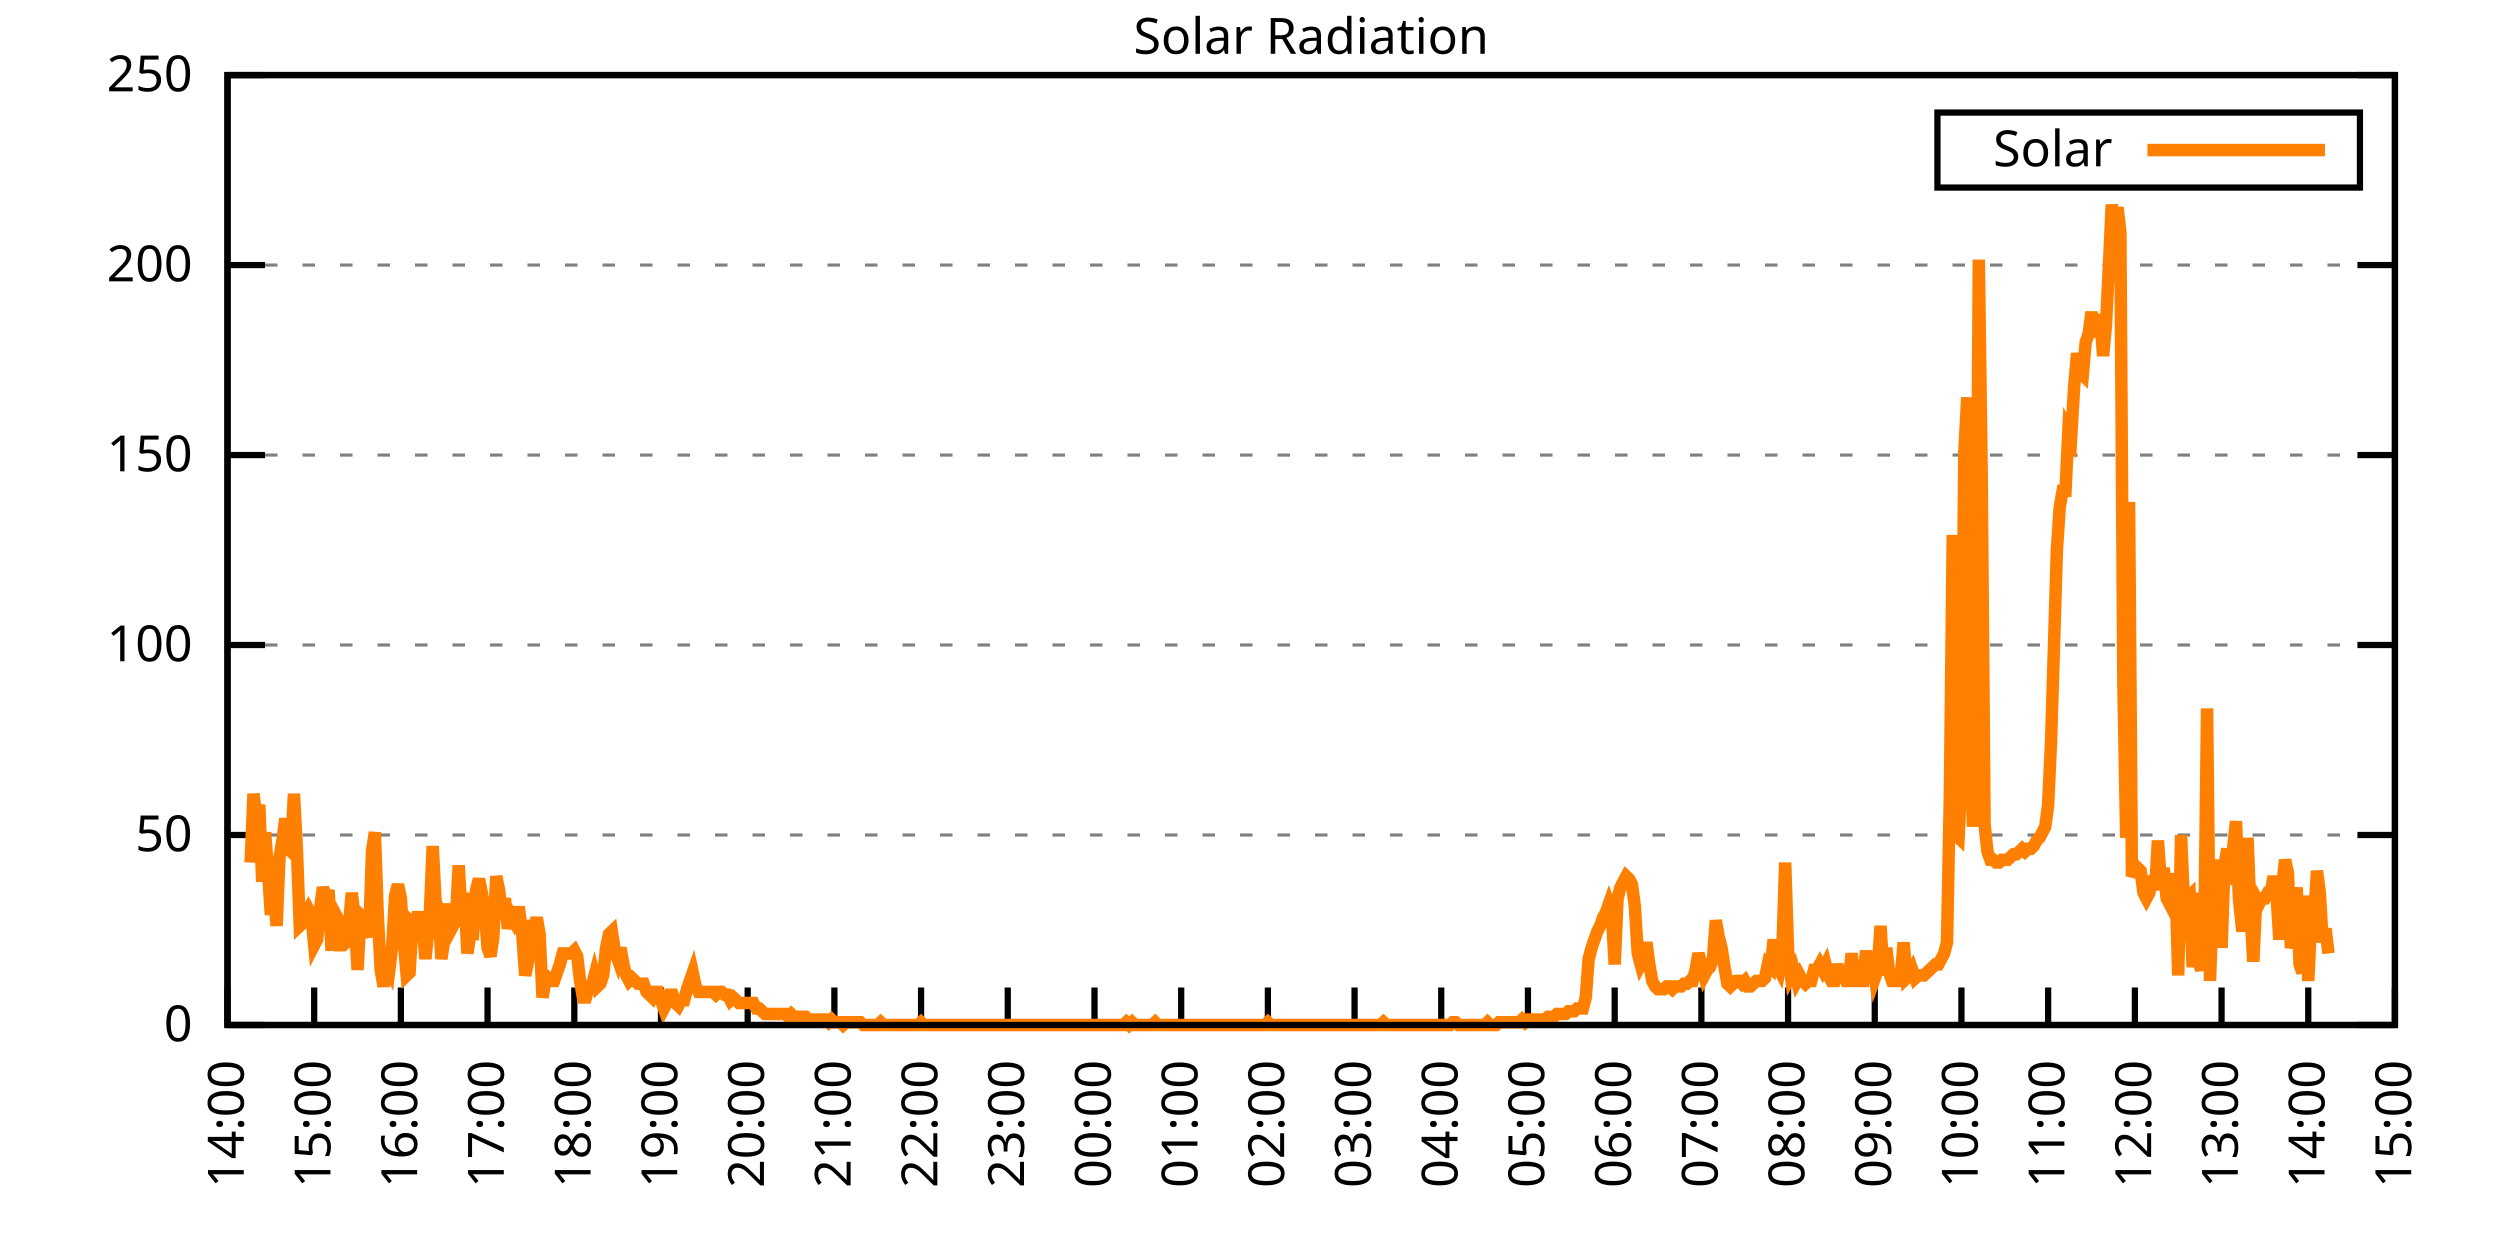
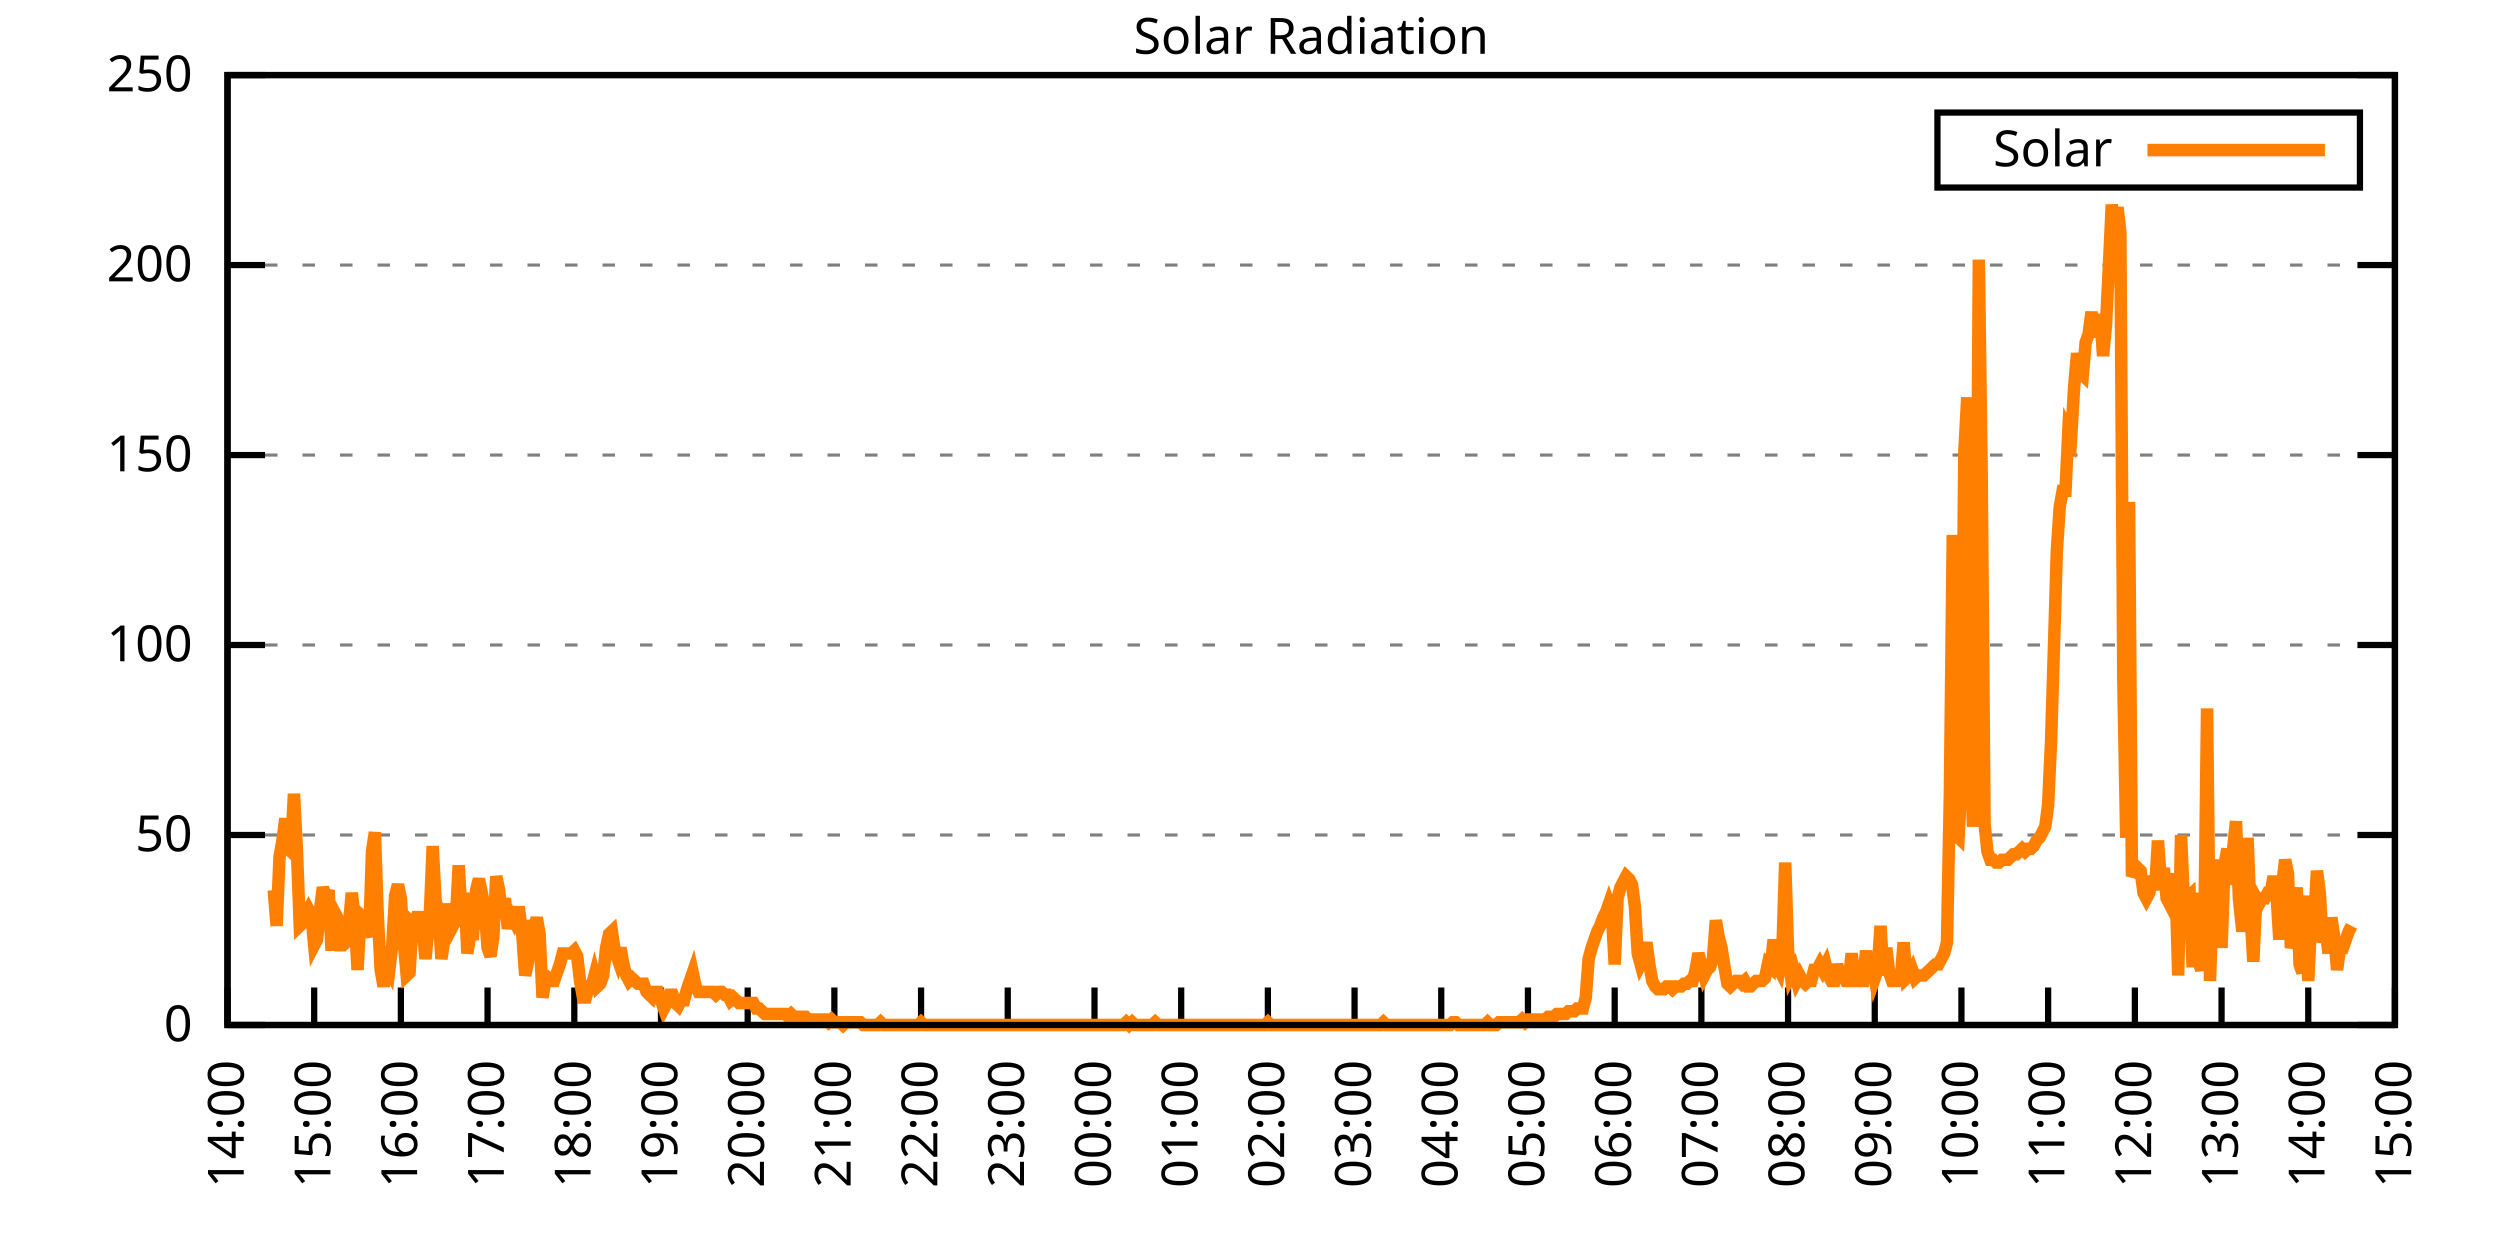
<svg xmlns="http://www.w3.org/2000/svg" xmlns:xlink="http://www.w3.org/1999/xlink" width="400" height="200" viewBox="0 0 400 200">
  <g id="gnuplot_canvas">
    <rect x="0" y="0" width="400" height="200" fill="none" />
    <defs>
      <circle id="gpDot" r="0.5" stroke-width="0.5" stroke="currentColor" />
      <path id="gpPt0" stroke-width="0.333" stroke="currentColor" d="M-1,0 h2 M0,-1 v2" />
      <path id="gpPt1" stroke-width="0.333" stroke="currentColor" d="M-1,-1 L1,1 M1,-1 L-1,1" />
      <path id="gpPt2" stroke-width="0.333" stroke="currentColor" d="M-1,0 L1,0 M0,-1 L0,1 M-1,-1 L1,1 M-1,1 L1,-1" />
      <rect id="gpPt3" stroke-width="0.333" stroke="currentColor" x="-1" y="-1" width="2" height="2" />
      <rect id="gpPt4" stroke-width="0.333" stroke="currentColor" fill="currentColor" x="-1" y="-1" width="2" height="2" />
      <circle id="gpPt5" stroke-width="0.333" stroke="currentColor" cx="0" cy="0" r="1" />
      <use xlink:href="#gpPt5" id="gpPt6" fill="currentColor" stroke="none" />
      <path id="gpPt7" stroke-width="0.333" stroke="currentColor" d="M0,-1.33 L-1.33,0.67 L1.33,0.67 z" />
      <use xlink:href="#gpPt7" id="gpPt8" fill="currentColor" stroke="none" />
      <use xlink:href="#gpPt7" id="gpPt9" stroke="currentColor" transform="rotate(180)" />
      <use xlink:href="#gpPt9" id="gpPt10" fill="currentColor" stroke="none" />
      <use xlink:href="#gpPt3" id="gpPt11" stroke="currentColor" transform="rotate(45)" />
      <use xlink:href="#gpPt11" id="gpPt12" fill="currentColor" stroke="none" />
      <path id="gpPt13" stroke-width="0.333" stroke="currentColor" d="M0,1.330 L1.265,0.411 L0.782,-1.067 L-0.782,-1.076 L-1.265,0.411 z" />
      <use xlink:href="#gpPt13" id="gpPt14" fill="currentColor" stroke="none" />
      <filter id="textbox" filterUnits="objectBoundingBox" x="0" y="0" height="1" width="1">
        <feFlood flood-color="white" flood-opacity="1" result="bgnd" />
        <feComposite in="SourceGraphic" in2="bgnd" operator="atop" />
      </filter>
      <filter id="greybox" filterUnits="objectBoundingBox" x="0" y="0" height="1" width="1">
        <feFlood flood-color="lightgrey" flood-opacity="1" result="grey" />
        <feComposite in="SourceGraphic" in2="grey" operator="atop" />
      </filter>
    </defs>
    <g fill="none" color="white" stroke="currentColor" stroke-width="1.00" stroke-linecap="butt" stroke-linejoin="miter">
</g>
    <g fill="none" color="black" stroke="currentColor" stroke-width="1.00" stroke-linecap="butt" stroke-linejoin="miter">
      <g stroke="none" shape-rendering="crispEdges">
        <polygon fill="rgb(255, 255, 255)" points="36.40,164.00 383.18,164.00 383.18,12.02 36.40,12.02 " />
      </g>
    </g>
    <g fill="none" color="black" stroke="currentColor" stroke-width="1.00" stroke-linecap="butt" stroke-linejoin="miter">
</g>
    <g fill="none" color="black" stroke="black" stroke-width="0.50" stroke-linecap="butt" stroke-linejoin="miter">
</g>
    <g fill="none" color="gray" stroke="currentColor" stroke-width="0.50" stroke-linecap="butt" stroke-linejoin="miter">
      <path stroke="gray" stroke-dasharray="2,4" class="gridline" d="M36.40,164.00 L383.19,164.00  " />
    </g>
    <g fill="none" color="gray" stroke="gray" stroke-width="1.00" stroke-linecap="butt" stroke-linejoin="miter">
</g>
    <g fill="none" color="black" stroke="currentColor" stroke-width="1.00" stroke-linecap="butt" stroke-linejoin="miter">
      <path stroke="black" d="M36.40,164.00 L42.40,164.00 M383.19,164.00 L377.19,164.00  " />
      <g transform="translate(30.80,166.60)" stroke="none" fill="black" font-family="Sans" font-size="8.00" text-anchor="end">
        <text>
          <tspan font-family="Sans"> 0</tspan>
        </text>
      </g>
    </g>
    <g fill="none" color="black" stroke="currentColor" stroke-width="1.00" stroke-linecap="butt" stroke-linejoin="miter">
</g>
    <g fill="none" color="black" stroke="black" stroke-width="0.50" stroke-linecap="butt" stroke-linejoin="miter">
</g>
    <g fill="none" color="gray" stroke="currentColor" stroke-width="0.50" stroke-linecap="butt" stroke-linejoin="miter">
      <path stroke="gray" stroke-dasharray="2,4" class="gridline" d="M36.40,133.60 L383.19,133.60  " />
    </g>
    <g fill="none" color="gray" stroke="gray" stroke-width="1.00" stroke-linecap="butt" stroke-linejoin="miter">
</g>
    <g fill="none" color="black" stroke="currentColor" stroke-width="1.00" stroke-linecap="butt" stroke-linejoin="miter">
      <path stroke="black" d="M36.40,133.60 L42.40,133.60 M383.19,133.60 L377.19,133.60  " />
      <g transform="translate(30.80,136.20)" stroke="none" fill="black" font-family="Sans" font-size="8.00" text-anchor="end">
        <text>
          <tspan font-family="Sans"> 50</tspan>
        </text>
      </g>
    </g>
    <g fill="none" color="black" stroke="currentColor" stroke-width="1.00" stroke-linecap="butt" stroke-linejoin="miter">
</g>
    <g fill="none" color="black" stroke="black" stroke-width="0.50" stroke-linecap="butt" stroke-linejoin="miter">
</g>
    <g fill="none" color="gray" stroke="currentColor" stroke-width="0.50" stroke-linecap="butt" stroke-linejoin="miter">
      <path stroke="gray" stroke-dasharray="2,4" class="gridline" d="M36.40,103.20 L383.19,103.20  " />
    </g>
    <g fill="none" color="gray" stroke="gray" stroke-width="1.00" stroke-linecap="butt" stroke-linejoin="miter">
</g>
    <g fill="none" color="black" stroke="currentColor" stroke-width="1.00" stroke-linecap="butt" stroke-linejoin="miter">
      <path stroke="black" d="M36.40,103.20 L42.40,103.20 M383.19,103.20 L377.19,103.20  " />
      <g transform="translate(30.80,105.80)" stroke="none" fill="black" font-family="Sans" font-size="8.00" text-anchor="end">
        <text>
          <tspan font-family="Sans"> 100</tspan>
        </text>
      </g>
    </g>
    <g fill="none" color="black" stroke="currentColor" stroke-width="1.00" stroke-linecap="butt" stroke-linejoin="miter">
</g>
    <g fill="none" color="black" stroke="black" stroke-width="0.50" stroke-linecap="butt" stroke-linejoin="miter">
</g>
    <g fill="none" color="gray" stroke="currentColor" stroke-width="0.50" stroke-linecap="butt" stroke-linejoin="miter">
      <path stroke="gray" stroke-dasharray="2,4" class="gridline" d="M36.40,72.81 L383.19,72.81  " />
    </g>
    <g fill="none" color="gray" stroke="gray" stroke-width="1.00" stroke-linecap="butt" stroke-linejoin="miter">
</g>
    <g fill="none" color="black" stroke="currentColor" stroke-width="1.00" stroke-linecap="butt" stroke-linejoin="miter">
      <path stroke="black" d="M36.40,72.81 L42.40,72.81 M383.19,72.81 L377.19,72.81  " />
      <g transform="translate(30.80,75.41)" stroke="none" fill="black" font-family="Sans" font-size="8.00" text-anchor="end">
        <text>
          <tspan font-family="Sans"> 150</tspan>
        </text>
      </g>
    </g>
    <g fill="none" color="black" stroke="currentColor" stroke-width="1.00" stroke-linecap="butt" stroke-linejoin="miter">
</g>
    <g fill="none" color="black" stroke="black" stroke-width="0.50" stroke-linecap="butt" stroke-linejoin="miter">
</g>
    <g fill="none" color="gray" stroke="currentColor" stroke-width="0.50" stroke-linecap="butt" stroke-linejoin="miter">
      <path stroke="gray" stroke-dasharray="2,4" class="gridline" d="M36.40,42.41 L383.19,42.41  " />
    </g>
    <g fill="none" color="gray" stroke="gray" stroke-width="1.00" stroke-linecap="butt" stroke-linejoin="miter">
</g>
    <g fill="none" color="black" stroke="currentColor" stroke-width="1.00" stroke-linecap="butt" stroke-linejoin="miter">
      <path stroke="black" d="M36.40,42.41 L42.40,42.41 M383.19,42.41 L377.19,42.41  " />
      <g transform="translate(30.80,45.01)" stroke="none" fill="black" font-family="Sans" font-size="8.00" text-anchor="end">
        <text>
          <tspan font-family="Sans"> 200</tspan>
        </text>
      </g>
    </g>
    <g fill="none" color="black" stroke="currentColor" stroke-width="1.00" stroke-linecap="butt" stroke-linejoin="miter">
</g>
    <g fill="none" color="black" stroke="black" stroke-width="0.50" stroke-linecap="butt" stroke-linejoin="miter">
</g>
    <g fill="none" color="gray" stroke="currentColor" stroke-width="0.50" stroke-linecap="butt" stroke-linejoin="miter">
      <path stroke="gray" stroke-dasharray="2,4" class="gridline" d="M36.40,12.01 L383.19,12.01  " />
    </g>
    <g fill="none" color="gray" stroke="gray" stroke-width="1.00" stroke-linecap="butt" stroke-linejoin="miter">
</g>
    <g fill="none" color="black" stroke="currentColor" stroke-width="1.00" stroke-linecap="butt" stroke-linejoin="miter">
      <path stroke="black" d="M36.40,12.01 L42.40,12.01 M383.19,12.01 L377.19,12.01  " />
      <g transform="translate(30.80,14.61)" stroke="none" fill="black" font-family="Sans" font-size="8.00" text-anchor="end">
        <text>
          <tspan font-family="Sans"> 250</tspan>
        </text>
      </g>
    </g>
    <g fill="none" color="black" stroke="currentColor" stroke-width="1.00" stroke-linecap="butt" stroke-linejoin="miter">
      <path stroke="black" d="M36.40,164.00 L36.40,158.00  " />
      <g transform="translate(39.00,169.60) rotate(270.00)" stroke="none" fill="black" font-family="Sans" font-size="8.00" text-anchor="end">
        <text>
          <tspan font-family="Sans">14:00</tspan>
        </text>
      </g>
    </g>
    <g fill="none" color="black" stroke="currentColor" stroke-width="1.00" stroke-linecap="butt" stroke-linejoin="miter">
      <path stroke="black" d="M50.27,164.00 L50.27,158.00  " />
      <g transform="translate(52.87,169.60) rotate(270.00)" stroke="none" fill="black" font-family="Sans" font-size="8.00" text-anchor="end">
        <text>
          <tspan font-family="Sans">15:00</tspan>
        </text>
      </g>
    </g>
    <g fill="none" color="black" stroke="currentColor" stroke-width="1.00" stroke-linecap="butt" stroke-linejoin="miter">
      <path stroke="black" d="M64.14,164.00 L64.14,158.00  " />
      <g transform="translate(66.74,169.60) rotate(270.00)" stroke="none" fill="black" font-family="Sans" font-size="8.00" text-anchor="end">
        <text>
          <tspan font-family="Sans">16:00</tspan>
        </text>
      </g>
    </g>
    <g fill="none" color="black" stroke="currentColor" stroke-width="1.00" stroke-linecap="butt" stroke-linejoin="miter">
      <path stroke="black" d="M78.01,164.00 L78.01,158.00  " />
      <g transform="translate(80.61,169.60) rotate(270.00)" stroke="none" fill="black" font-family="Sans" font-size="8.00" text-anchor="end">
        <text>
          <tspan font-family="Sans">17:00</tspan>
        </text>
      </g>
    </g>
    <g fill="none" color="black" stroke="currentColor" stroke-width="1.00" stroke-linecap="butt" stroke-linejoin="miter">
      <path stroke="black" d="M91.89,164.00 L91.89,158.00  " />
      <g transform="translate(94.49,169.60) rotate(270.00)" stroke="none" fill="black" font-family="Sans" font-size="8.00" text-anchor="end">
        <text>
          <tspan font-family="Sans">18:00</tspan>
        </text>
      </g>
    </g>
    <g fill="none" color="black" stroke="currentColor" stroke-width="1.00" stroke-linecap="butt" stroke-linejoin="miter">
      <path stroke="black" d="M105.76,164.00 L105.76,158.00  " />
      <g transform="translate(108.36,169.60) rotate(270.00)" stroke="none" fill="black" font-family="Sans" font-size="8.00" text-anchor="end">
        <text>
          <tspan font-family="Sans">19:00</tspan>
        </text>
      </g>
    </g>
    <g fill="none" color="black" stroke="currentColor" stroke-width="1.00" stroke-linecap="butt" stroke-linejoin="miter">
      <path stroke="black" d="M119.63,164.00 L119.63,158.00  " />
      <g transform="translate(122.23,169.60) rotate(270.00)" stroke="none" fill="black" font-family="Sans" font-size="8.00" text-anchor="end">
        <text>
          <tspan font-family="Sans">20:00</tspan>
        </text>
      </g>
    </g>
    <g fill="none" color="black" stroke="currentColor" stroke-width="1.00" stroke-linecap="butt" stroke-linejoin="miter">
      <path stroke="black" d="M133.50,164.00 L133.50,158.00  " />
      <g transform="translate(136.10,169.60) rotate(270.00)" stroke="none" fill="black" font-family="Sans" font-size="8.00" text-anchor="end">
        <text>
          <tspan font-family="Sans">21:00</tspan>
        </text>
      </g>
    </g>
    <g fill="none" color="black" stroke="currentColor" stroke-width="1.00" stroke-linecap="butt" stroke-linejoin="miter">
      <path stroke="black" d="M147.37,164.00 L147.37,158.00  " />
      <g transform="translate(149.97,169.60) rotate(270.00)" stroke="none" fill="black" font-family="Sans" font-size="8.00" text-anchor="end">
        <text>
          <tspan font-family="Sans">22:00</tspan>
        </text>
      </g>
    </g>
    <g fill="none" color="black" stroke="currentColor" stroke-width="1.00" stroke-linecap="butt" stroke-linejoin="miter">
      <path stroke="black" d="M161.24,164.00 L161.24,158.00  " />
      <g transform="translate(163.84,169.60) rotate(270.00)" stroke="none" fill="black" font-family="Sans" font-size="8.00" text-anchor="end">
        <text>
          <tspan font-family="Sans">23:00</tspan>
        </text>
      </g>
    </g>
    <g fill="none" color="black" stroke="currentColor" stroke-width="1.00" stroke-linecap="butt" stroke-linejoin="miter">
      <path stroke="black" d="M175.12,164.00 L175.12,158.00  " />
      <g transform="translate(177.72,169.60) rotate(270.00)" stroke="none" fill="black" font-family="Sans" font-size="8.00" text-anchor="end">
        <text>
          <tspan font-family="Sans">00:00</tspan>
        </text>
      </g>
    </g>
    <g fill="none" color="black" stroke="currentColor" stroke-width="1.00" stroke-linecap="butt" stroke-linejoin="miter">
      <path stroke="black" d="M188.99,164.00 L188.99,158.00  " />
      <g transform="translate(191.59,169.60) rotate(270.00)" stroke="none" fill="black" font-family="Sans" font-size="8.00" text-anchor="end">
        <text>
          <tspan font-family="Sans">01:00</tspan>
        </text>
      </g>
    </g>
    <g fill="none" color="black" stroke="currentColor" stroke-width="1.00" stroke-linecap="butt" stroke-linejoin="miter">
      <path stroke="black" d="M202.86,164.00 L202.86,158.00  " />
      <g transform="translate(205.46,169.60) rotate(270.00)" stroke="none" fill="black" font-family="Sans" font-size="8.00" text-anchor="end">
        <text>
          <tspan font-family="Sans">02:00</tspan>
        </text>
      </g>
    </g>
    <g fill="none" color="black" stroke="currentColor" stroke-width="1.00" stroke-linecap="butt" stroke-linejoin="miter">
      <path stroke="black" d="M216.73,164.00 L216.73,158.00  " />
      <g transform="translate(219.33,169.60) rotate(270.00)" stroke="none" fill="black" font-family="Sans" font-size="8.00" text-anchor="end">
        <text>
          <tspan font-family="Sans">03:00</tspan>
        </text>
      </g>
    </g>
    <g fill="none" color="black" stroke="currentColor" stroke-width="1.00" stroke-linecap="butt" stroke-linejoin="miter">
      <path stroke="black" d="M230.60,164.00 L230.60,158.00  " />
      <g transform="translate(233.20,169.60) rotate(270.00)" stroke="none" fill="black" font-family="Sans" font-size="8.00" text-anchor="end">
        <text>
          <tspan font-family="Sans">04:00</tspan>
        </text>
      </g>
    </g>
    <g fill="none" color="black" stroke="currentColor" stroke-width="1.00" stroke-linecap="butt" stroke-linejoin="miter">
      <path stroke="black" d="M244.47,164.00 L244.47,158.00  " />
      <g transform="translate(247.07,169.60) rotate(270.00)" stroke="none" fill="black" font-family="Sans" font-size="8.00" text-anchor="end">
        <text>
          <tspan font-family="Sans">05:00</tspan>
        </text>
      </g>
    </g>
    <g fill="none" color="black" stroke="currentColor" stroke-width="1.00" stroke-linecap="butt" stroke-linejoin="miter">
      <path stroke="black" d="M258.35,164.00 L258.35,158.00  " />
      <g transform="translate(260.95,169.60) rotate(270.00)" stroke="none" fill="black" font-family="Sans" font-size="8.00" text-anchor="end">
        <text>
          <tspan font-family="Sans">06:00</tspan>
        </text>
      </g>
    </g>
    <g fill="none" color="black" stroke="currentColor" stroke-width="1.00" stroke-linecap="butt" stroke-linejoin="miter">
      <path stroke="black" d="M272.22,164.00 L272.22,158.00  " />
      <g transform="translate(274.82,169.60) rotate(270.00)" stroke="none" fill="black" font-family="Sans" font-size="8.00" text-anchor="end">
        <text>
          <tspan font-family="Sans">07:00</tspan>
        </text>
      </g>
    </g>
    <g fill="none" color="black" stroke="currentColor" stroke-width="1.00" stroke-linecap="butt" stroke-linejoin="miter">
      <path stroke="black" d="M286.09,164.00 L286.09,158.00  " />
      <g transform="translate(288.69,169.60) rotate(270.00)" stroke="none" fill="black" font-family="Sans" font-size="8.00" text-anchor="end">
        <text>
          <tspan font-family="Sans">08:00</tspan>
        </text>
      </g>
    </g>
    <g fill="none" color="black" stroke="currentColor" stroke-width="1.00" stroke-linecap="butt" stroke-linejoin="miter">
      <path stroke="black" d="M299.96,164.00 L299.96,158.00  " />
      <g transform="translate(302.56,169.60) rotate(270.00)" stroke="none" fill="black" font-family="Sans" font-size="8.00" text-anchor="end">
        <text>
          <tspan font-family="Sans">09:00</tspan>
        </text>
      </g>
    </g>
    <g fill="none" color="black" stroke="currentColor" stroke-width="1.00" stroke-linecap="butt" stroke-linejoin="miter">
      <path stroke="black" d="M313.83,164.00 L313.83,158.00  " />
      <g transform="translate(316.43,169.60) rotate(270.00)" stroke="none" fill="black" font-family="Sans" font-size="8.00" text-anchor="end">
        <text>
          <tspan font-family="Sans">10:00</tspan>
        </text>
      </g>
    </g>
    <g fill="none" color="black" stroke="currentColor" stroke-width="1.00" stroke-linecap="butt" stroke-linejoin="miter">
      <path stroke="black" d="M327.70,164.00 L327.70,158.00  " />
      <g transform="translate(330.30,169.60) rotate(270.00)" stroke="none" fill="black" font-family="Sans" font-size="8.00" text-anchor="end">
        <text>
          <tspan font-family="Sans">11:00</tspan>
        </text>
      </g>
    </g>
    <g fill="none" color="black" stroke="currentColor" stroke-width="1.00" stroke-linecap="butt" stroke-linejoin="miter">
      <path stroke="black" d="M341.58,164.00 L341.58,158.00  " />
      <g transform="translate(344.18,169.60) rotate(270.00)" stroke="none" fill="black" font-family="Sans" font-size="8.00" text-anchor="end">
        <text>
          <tspan font-family="Sans">12:00</tspan>
        </text>
      </g>
    </g>
    <g fill="none" color="black" stroke="currentColor" stroke-width="1.00" stroke-linecap="butt" stroke-linejoin="miter">
      <path stroke="black" d="M355.45,164.00 L355.45,158.00  " />
      <g transform="translate(358.05,169.60) rotate(270.00)" stroke="none" fill="black" font-family="Sans" font-size="8.00" text-anchor="end">
        <text>
          <tspan font-family="Sans">13:00</tspan>
        </text>
      </g>
    </g>
    <g fill="none" color="black" stroke="currentColor" stroke-width="1.00" stroke-linecap="butt" stroke-linejoin="miter">
      <path stroke="black" d="M369.32,164.00 L369.32,158.00  " />
      <g transform="translate(371.92,169.60) rotate(270.00)" stroke="none" fill="black" font-family="Sans" font-size="8.00" text-anchor="end">
        <text>
          <tspan font-family="Sans">14:00</tspan>
        </text>
      </g>
    </g>
    <g fill="none" color="black" stroke="currentColor" stroke-width="1.00" stroke-linecap="butt" stroke-linejoin="miter">
      <path stroke="black" d="M383.19,164.00 L383.19,158.00  " />
      <g transform="translate(385.79,169.60) rotate(270.00)" stroke="none" fill="black" font-family="Sans" font-size="8.00" text-anchor="end">
        <text>
          <tspan font-family="Sans">15:00</tspan>
        </text>
      </g>
    </g>
    <g fill="none" color="black" stroke="currentColor" stroke-width="1.00" stroke-linecap="butt" stroke-linejoin="miter">
</g>
    <g fill="none" color="black" stroke="currentColor" stroke-width="1.00" stroke-linecap="butt" stroke-linejoin="miter">
      <path stroke="black" d="M36.40,12.01 L36.40,164.00 L383.19,164.00 L383.19,12.01 L36.40,12.01 Z  " />
    </g>
    <g fill="none" color="black" stroke="currentColor" stroke-width="1.00" stroke-linecap="butt" stroke-linejoin="miter">
</g>
    <g fill="none" color="black" stroke="currentColor" stroke-width="1.00" stroke-linecap="butt" stroke-linejoin="miter">
      <path stroke="black" d="M309.99,30.01 L309.99,18.01 L377.59,18.01 L377.59,30.01 L309.99,30.01 Z  " />
    </g>
    <g id="Solar_Radiation_plot_1">
      <g fill="none" color="white" stroke="black" stroke-width="2.00" stroke-linecap="butt" stroke-linejoin="miter">
</g>
      <g fill="none" color="black" stroke="currentColor" stroke-width="2.00" stroke-linecap="butt" stroke-linejoin="miter">
        <g transform="translate(337.99,26.61)" stroke="none" fill="black" font-family="Sans" font-size="8.00" text-anchor="end">
          <text>
            <tspan font-family="Sans">Solar</tspan>
          </text>
        </g>
      </g>
      <g fill="none" color="black" stroke="currentColor" stroke-width="2.00" stroke-linecap="butt" stroke-linejoin="miter">
-         <path stroke="rgb(255, 127,   0)" d="M343.59,24.01 L371.99,24.01 M40.10,138.01 L40.56,127.00 L41.02,130.96 L41.49,128.76 L41.95,141.09 L42.41,133.17   L42.87,139.33 L43.34,146.38 L43.80,142.42 L44.26,148.14 L44.72,137.13 L45.19,134.49 L45.65,130.96 L46.11,135.81   L46.57,136.25 L47.03,127.00 L47.50,135.81 L47.96,148.14 L48.42,147.70 L48.88,146.38 L49.35,145.50 L49.81,146.38   L50.27,151.23 L50.73,150.34 L51.20,145.50 L51.66,141.98 L52.12,143.74 L52.58,142.42 L53.05,152.11 L53.51,145.94   L53.97,146.82 L54.43,151.23 L54.90,151.23 L55.36,150.79 L55.82,148.14 L56.28,142.86 L56.75,146.82 L57.21,155.19   L57.67,146.38 L58.13,146.82 L58.59,148.58 L59.06,149.90 L59.52,136.25 L59.98,133.17 L60.44,146.38 L60.91,155.19   L61.37,157.83 L61.83,154.31 L62.29,155.19 L62.76,151.23 L63.22,143.30 L63.68,141.54 L64.14,143.74 L64.61,150.79   L65.07,156.07 L65.53,155.63 L65.99,147.70 L66.46,148.14 L66.92,145.94 L67.38,148.14 L67.84,150.79 L68.07,153.43   L68.77,146.38 L69.23,135.37 L69.69,144.18 L70.15,145.50 L70.62,153.43 L71.08,150.34 L71.54,145.50 L72.00,145.50   L72.47,148.14 L72.93,147.26 L73.39,138.45 L73.85,146.38 L74.32,142.86 L74.78,152.55 L75.24,149.46 L75.70,149.46   L76.17,142.42 L76.63,140.65 L77.09,142.86 L77.55,145.50 L78.01,151.67 L78.48,152.99 L78.94,149.90 L79.40,140.21   L79.86,142.42 L80.33,146.82 L80.79,143.74 L81.25,148.58 L81.71,146.38 L82.18,147.26 L82.64,145.94 L83.10,145.94   L83.56,149.46 L84.03,156.07 L84.49,153.87 L84.95,147.26 L85.41,149.02 L85.88,146.82 L86.34,149.46 L86.80,159.60   L87.26,156.95 L87.72,156.51 L88.19,156.95 L88.65,156.95 L89.11,155.63 L89.57,154.31 L90.04,152.55 L90.50,152.55   L90.96,152.55 L91.42,152.55 L91.89,152.11 L92.35,152.99 L92.81,156.95 L93.27,159.60 L93.74,159.60 L94.20,157.83   L94.66,157.83 L95.12,156.07 L95.59,157.83 L96.05,157.39 L96.51,156.07 L96.97,151.67 L97.44,149.46 L97.90,149.02   L98.36,152.11 L98.82,153.43 L99.28,151.67 L99.75,154.31 L100.21,156.07 L100.67,156.95 L101.13,156.51 L101.60,156.95   L102.06,157.39 L102.52,157.39 L102.98,157.39 L103.45,158.71 L103.91,159.15 L104.37,159.60 L104.83,158.71 L105.30,158.71   L105.76,160.04 L106.22,161.36 L106.68,160.48 L107.15,159.15 L107.61,159.15 L108.07,160.48 L108.53,160.92 L108.99,160.04   L109.46,160.04 L109.92,158.27 L110.38,156.95 L110.84,155.63 L111.31,157.83 L111.77,158.71 L112.23,158.71 L112.69,158.71   L113.16,158.71 L113.62,158.71 L114.08,158.71 L114.54,159.15 L115.01,158.71 L115.47,158.71 L115.93,159.15 L116.39,159.15   L116.86,160.04 L117.32,159.60 L117.78,160.04 L118.24,160.48 L118.70,160.48 L119.17,160.48 L119.63,160.48 L120.09,160.48   L120.55,160.48 L121.02,161.36 L121.48,161.36 L121.94,161.80 L122.40,162.24 L122.87,162.24 L123.33,162.24 L123.79,162.24   L124.25,162.24 L124.72,162.24 L125.18,162.24 L125.64,162.24 L126.10,162.68 L126.57,162.24 L127.03,162.68 L127.49,162.68   L127.95,162.68 L128.41,162.68 L128.88,162.68 L129.34,163.12 L129.80,163.12 L130.26,163.12 L130.73,163.12 L131.19,163.12   L131.65,163.12 L132.11,163.12 L132.58,163.56 L133.04,163.12 L133.50,163.56 L133.96,163.56 L134.43,163.56 L134.89,164.00   L135.35,163.56 L135.81,163.56 L136.28,163.56 L136.74,163.56 L137.20,163.56 L137.66,163.56 L138.13,164.00 L138.59,164.00   L139.05,164.00 L139.51,164.00 L139.97,164.00 L140.44,164.00 L140.90,163.56 L141.36,164.00 L141.82,164.00 L142.29,164.00   L142.75,164.00 L143.21,164.00 L143.67,164.00 L144.14,164.00 L144.60,164.00 L145.06,164.00 L145.52,164.00 L145.99,164.00   L146.45,164.00 L146.91,164.00 L147.37,163.56 L147.84,164.00 L148.30,164.00 L148.76,164.00 L149.22,164.00 L149.68,164.00   L150.15,164.00 L150.61,164.00 L151.07,164.00 L151.53,164.00 L152.00,164.00 L152.46,164.00 L152.92,164.00 L153.38,164.00   L153.85,164.00 L154.31,164.00 L154.77,164.00 L155.23,164.00 L155.70,164.00 L156.16,164.00 L156.62,164.00 L157.08,164.00   L157.55,164.00 L158.01,164.00 L158.47,164.00 L158.93,164.00 L159.39,164.00 L159.86,164.00 L160.32,164.00 L160.78,164.00   L161.24,164.00 L161.71,164.00 L162.17,164.00 L162.63,164.00 L163.09,164.00 L163.56,164.00 L164.02,164.00 L164.48,164.00   L164.94,164.00 L165.41,164.00 L165.87,164.00 L166.33,164.00 L166.79,164.00 L167.26,164.00 L167.72,164.00 L168.18,164.00   L168.64,164.00 L169.10,164.00 L169.57,164.00 L170.03,164.00 L170.49,164.00 L170.95,164.00 L171.42,164.00 L171.88,164.00   L172.34,164.00 L172.80,164.00 L173.27,164.00 L173.73,164.00 L174.19,164.00 L174.65,164.00 L175.12,164.00 L175.58,164.00   L176.04,164.00 L176.50,164.00 L176.97,164.00 L177.43,164.00 L177.89,164.00 L178.35,164.00 L178.82,164.00 L179.28,164.00   L179.74,164.00 L180.20,163.56 L180.66,164.00 L181.13,163.56 L181.59,164.00 L182.05,164.00 L182.51,164.00 L182.98,164.00   L183.44,164.00 L183.90,164.00 L184.36,164.00 L184.83,163.56 L185.29,164.00 L185.75,164.00 L186.21,164.00 L186.68,164.00   L187.14,164.00 L187.60,164.00 L188.06,164.00 L188.53,164.00 L188.99,164.00 L189.45,164.00 L189.91,164.00 L190.37,164.00   L190.84,164.00 L191.30,164.00 L191.76,164.00 L192.22,164.00 L192.69,164.00 L193.15,164.00 L193.61,164.00 L194.07,164.00   L194.54,164.00 L195.00,164.00 L195.46,164.00 L195.92,164.00 L196.39,164.00 L196.85,164.00 L197.31,164.00 L197.77,164.00   L198.24,164.00 L198.70,164.00 L199.16,164.00 L199.62,164.00 L200.08,164.00 L200.55,164.00 L201.01,164.00 L201.47,164.00   L201.93,164.00 L202.40,164.00 L202.86,163.56 L203.32,164.00 L203.78,164.00 L204.25,164.00 L204.71,164.00 L205.17,164.00   L205.63,164.00 L206.10,164.00 L206.56,164.00 L207.02,164.00 L207.48,164.00 L207.95,164.00 L208.41,164.00 L208.87,164.00   L209.33,164.00 L209.80,164.00 L210.26,164.00 L210.72,164.00 L211.18,164.00 L211.64,164.00 L212.11,164.00 L212.57,164.00   L213.03,164.00 L213.49,164.00 L213.96,164.00 L214.42,164.00 L214.88,164.00 L215.34,164.00 L215.81,164.00 L216.27,164.00   L216.73,164.00 L217.19,164.00 L217.66,164.00 L218.12,164.00 L218.58,164.00 L219.04,164.00 L219.51,164.00 L219.97,164.00   L220.43,164.00 L220.89,164.00 L221.35,163.56 L221.82,164.00 L222.28,164.00 L222.74,164.00 L223.20,164.00 L223.67,164.00   L224.13,164.00 L224.59,164.00 L225.05,164.00 L225.52,164.00 L225.98,164.00 L226.44,164.00 L226.90,164.00 L227.37,164.00   L227.83,164.00 L228.29,164.00 L228.75,164.00 L229.22,164.00 L229.68,164.00 L230.14,164.00 L230.60,164.00 L231.06,164.00   L231.53,164.00 L231.99,164.00 L232.45,163.56 L232.91,163.56 L233.38,164.00 L233.84,164.00 L234.30,164.00 L234.76,164.00   L235.23,164.00 L235.69,164.00 L236.15,164.00 L236.61,164.00 L237.08,164.00 L237.54,164.00 L238.00,163.56 L238.46,164.00   L238.93,164.00 L239.39,164.00 L239.85,163.56 L240.31,163.56 L240.77,163.56 L241.24,163.56 L241.70,163.56 L242.16,163.56   L242.62,163.56 L243.09,163.56 L243.55,163.12 L244.01,163.56 L244.47,163.12 L244.94,163.12 L245.40,163.12 L245.86,163.12   L246.32,163.12 L246.79,163.12 L247.25,163.12 L247.71,162.68 L248.17,162.68 L248.64,162.68 L249.10,162.24 L249.56,162.24   L250.02,162.24 L250.49,162.24 L250.95,161.80 L251.41,161.80 L251.87,161.80 L252.33,161.36 L252.80,161.36 L253.26,161.36   L253.72,159.60 L254.18,153.43 L254.65,151.67 L255.11,150.34 L255.57,149.02 L256.03,148.14 L256.50,146.82 L256.96,145.94   L257.42,144.62 L257.88,145.94 L258.35,154.31 L258.81,143.74 L259.27,141.98 L259.73,141.09 L260.20,140.21 L260.66,140.65   L261.12,141.54 L261.58,145.06 L262.04,152.55 L262.51,154.31 L262.97,153.43 L263.43,150.79 L263.89,154.31 L264.36,156.95   L264.82,157.83 L265.28,158.27 L265.74,158.27 L266.21,158.27 L266.67,157.83 L267.13,157.83 L267.59,158.27 L268.06,157.83   L268.52,157.83 L268.98,157.83 L269.44,157.39 L269.91,157.39 L270.37,156.95 L270.83,156.95 L271.29,155.19 L271.75,152.55   L272.22,154.31 L272.68,156.07 L273.14,155.19 L273.60,154.75 L274.07,153.43 L274.53,147.26 L274.99,149.90 L275.45,151.67   L275.92,154.75 L276.38,157.39 L276.84,157.83 L277.30,157.39 L277.77,156.95 L278.23,156.95 L278.69,157.39 L279.15,156.95   L279.62,157.83 L280.08,157.83 L280.54,157.39 L281.00,156.95 L281.46,156.95 L281.93,156.95 L282.39,156.51 L282.85,154.31   L283.31,154.75 L283.78,150.34 L284.24,154.31 L284.70,155.19 L285.16,152.55 L285.63,138.01 L286.09,152.11 L286.55,156.07   L287.01,155.19 L287.48,156.95 L287.94,156.07 L288.40,156.95 L288.86,157.39 L289.33,156.95 L289.79,156.95 L290.25,155.19   L290.71,155.19 L291.18,154.31 L291.64,155.19 L292.10,154.31 L292.56,156.07 L293.02,156.95 L293.49,156.95 L293.95,154.31   L294.41,156.07 L294.87,156.07 L295.34,156.95 L295.80,156.95 L296.26,152.55 L296.72,156.51 L297.19,156.95 L297.65,156.95   L298.11,156.95 L298.57,152.11 L299.04,156.95 L299.50,153.87 L299.96,156.51 L300.42,155.19 L300.89,148.14 L301.35,156.07   L301.81,151.67 L302.27,155.63 L302.73,156.95 L303.20,156.95 L303.66,156.95 L304.12,156.51 L304.58,150.79 L305.05,156.51   L305.51,156.07 L305.97,155.19 L306.43,156.51 L306.90,156.07 L307.36,156.07 L307.82,156.07 L308.28,155.63 L308.75,155.19   L309.21,154.75 L309.67,154.31 L310.13,154.31 L310.60,153.43 L311.06,152.55 L311.52,150.79 L311.98,127.00 L312.44,85.59   L312.91,133.61 L313.37,134.05 L313.83,124.36 L314.29,72.38 L314.76,63.57 L315.22,117.75 L315.68,132.28 L316.14,115.55   L316.61,41.54 L317.07,75.90 L317.53,131.84 L317.99,136.25 L318.46,137.57 L318.92,137.57 L319.38,138.01 L319.84,138.01   L320.31,137.57 L320.77,137.57 L321.23,137.57 L321.69,137.13 L322.15,136.69 L322.62,136.69 L323.08,136.25 L323.54,135.81   L324.00,136.25 L324.47,135.81 L324.93,135.81 L325.39,135.37 L325.85,134.49 L326.32,134.05 L326.78,133.17 L327.24,132.28   L327.70,128.76 L328.17,118.63 L328.63,103.65 L329.09,88.24 L329.55,81.19 L330.02,78.54 L330.48,78.54 L330.94,68.85   L331.40,69.74 L331.87,61.81 L332.33,56.52 L332.79,59.60 L333.25,60.04 L333.71,54.76 L334.18,53.44 L334.64,49.91   L335.10,53.88 L335.56,52.12 L336.03,50.35 L336.49,56.96 L336.95,52.12 L337.41,42.87 L337.88,32.73 L338.34,37.14   L338.80,33.17 L339.26,37.14 L339.73,108.94 L340.19,134.05 L340.65,80.31 L341.11,140.21 L341.58,139.33 L342.04,138.89   L342.50,139.33 L342.96,142.86 L343.42,143.74 L343.89,142.86 L344.35,140.21 L344.81,142.42 L345.27,134.49 L345.74,141.09   L346.20,138.89 L346.66,143.74 L347.12,144.62 L347.59,143.30 L348.05,139.77 L348.51,156.07 L348.97,133.61 L349.44,144.62   L349.90,143.74 L350.36,143.30 L350.82,154.75 L351.29,142.86 L351.75,153.87 L352.21,155.19 L352.67,151.23 L353.13,113.34   L353.60,156.95 L354.06,143.74 L354.52,141.09 L354.98,137.57 L355.45,151.67 L355.91,138.45 L356.37,135.81 L356.83,141.54   L357.30,135.81 L357.76,131.40 L358.22,143.74 L358.68,148.14 L359.15,148.14 L359.61,134.05 L360.07,145.94 L360.53,153.87   L361.00,143.74 L361.46,144.62 L361.92,143.74 L362.38,143.74 L362.84,142.86 L363.31,142.86 L363.77,140.21 L364.23,142.86   L364.69,150.34 L365.16,141.54 L365.62,137.57 L366.08,139.77 L366.54,151.67 L367.01,149.90 L367.47,141.98 L367.93,154.31   L368.39,155.63 L368.86,143.30 L369.32,156.95 L369.78,147.26 L370.24,147.70 L370.71,139.33 L371.17,142.86 L371.63,150.79   L372.09,148.58 L372.56,152.55  " />
+         <path stroke="rgb(255, 127,   0)" d="M343.59,24.01 L371.99,24.01 M43.80,142.42 L44.26,148.14 L44.72,137.13 L45.19,134.49 L45.65,130.96 L46.11,135.81   L46.57,136.25 L47.03,127.00 L47.50,135.81 L47.96,148.14 L48.42,147.70 L48.88,146.38 L49.35,145.50 L49.81,146.38   L50.27,151.23 L50.73,150.34 L51.20,145.50 L51.66,141.98 L52.12,143.74 L52.58,142.42 L53.05,152.11 L53.51,145.94   L53.97,146.82 L54.43,151.23 L54.90,151.23 L55.36,150.79 L55.82,148.14 L56.28,142.86 L56.75,146.82 L57.21,155.19   L57.67,146.38 L58.13,146.82 L58.59,148.58 L59.06,149.90 L59.52,136.25 L59.98,133.17 L60.44,146.38 L60.91,155.19   L61.37,157.83 L61.83,154.31 L62.29,155.19 L62.76,151.23 L63.22,143.30 L63.68,141.54 L64.14,143.74 L64.61,150.79   L65.07,156.07 L65.53,155.63 L65.99,147.70 L66.46,148.14 L66.92,145.94 L67.38,148.14 L67.84,150.79 L68.07,153.43   L68.77,146.38 L69.23,135.37 L69.69,144.18 L70.15,145.50 L70.62,153.43 L71.08,150.34 L71.54,145.50 L72.00,145.50   L72.47,148.14 L72.93,147.26 L73.39,138.45 L73.85,146.38 L74.32,142.86 L74.78,152.55 L75.24,149.46 L75.70,149.46   L76.17,142.42 L76.63,140.65 L77.09,142.86 L77.55,145.50 L78.01,151.67 L78.48,152.99 L78.94,149.90 L79.40,140.21   L79.86,142.42 L80.33,146.82 L80.79,143.74 L81.25,148.58 L81.71,146.38 L82.18,147.26 L82.64,145.94 L83.10,145.94   L83.56,149.46 L84.03,156.07 L84.49,153.87 L84.95,147.26 L85.41,149.02 L85.88,146.82 L86.34,149.46 L86.80,159.60   L87.26,156.95 L87.72,156.51 L88.19,156.95 L88.65,156.95 L89.11,155.63 L89.57,154.31 L90.04,152.55 L90.50,152.55   L90.96,152.55 L91.42,152.55 L91.89,152.11 L92.35,152.99 L92.81,156.95 L93.27,159.60 L93.74,159.60 L94.20,157.83   L94.66,157.83 L95.12,156.07 L95.59,157.83 L96.05,157.39 L96.51,156.07 L96.97,151.67 L97.44,149.46 L97.90,149.02   L98.36,152.11 L98.82,153.43 L99.28,151.67 L99.75,154.31 L100.21,156.07 L100.67,156.95 L101.13,156.51 L101.60,156.95   L102.06,157.39 L102.52,157.39 L102.98,157.39 L103.45,158.71 L103.91,159.15 L104.37,159.60 L104.83,158.71 L105.30,158.71   L105.76,160.04 L106.22,161.36 L106.68,160.48 L107.15,159.15 L107.61,159.15 L108.07,160.48 L108.53,160.92 L108.99,160.04   L109.46,160.04 L109.92,158.27 L110.38,156.95 L110.84,155.63 L111.31,157.83 L111.77,158.71 L112.23,158.71 L112.69,158.71   L113.16,158.71 L113.62,158.71 L114.08,158.71 L114.54,159.15 L115.01,158.71 L115.47,158.71 L115.93,159.15 L116.39,159.15   L116.86,160.04 L117.32,159.60 L117.78,160.04 L118.24,160.48 L118.70,160.48 L119.17,160.48 L119.63,160.48 L120.09,160.48   L120.55,160.48 L121.02,161.36 L121.48,161.36 L121.94,161.80 L122.40,162.24 L122.87,162.24 L123.33,162.24 L123.79,162.24   L124.25,162.24 L124.72,162.24 L125.18,162.24 L125.64,162.24 L126.10,162.68 L126.57,162.24 L127.03,162.68 L127.49,162.68   L127.95,162.68 L128.41,162.68 L128.88,162.68 L129.34,163.12 L129.80,163.12 L130.26,163.12 L130.73,163.12 L131.19,163.12   L131.65,163.12 L132.11,163.12 L132.58,163.56 L133.04,163.12 L133.50,163.56 L133.96,163.56 L134.43,163.56 L134.89,164.00   L135.35,163.56 L135.81,163.56 L136.28,163.56 L136.74,163.56 L137.20,163.56 L137.66,163.56 L138.13,164.00 L138.59,164.00   L139.05,164.00 L139.51,164.00 L139.97,164.00 L140.44,164.00 L140.90,163.56 L141.36,164.00 L141.82,164.00 L142.29,164.00   L142.75,164.00 L143.21,164.00 L143.67,164.00 L144.14,164.00 L144.60,164.00 L145.06,164.00 L145.52,164.00 L145.99,164.00   L146.45,164.00 L146.91,164.00 L147.37,163.56 L147.84,164.00 L148.30,164.00 L148.76,164.00 L149.22,164.00 L149.68,164.00   L150.15,164.00 L150.61,164.00 L151.07,164.00 L151.53,164.00 L152.00,164.00 L152.46,164.00 L152.92,164.00 L153.38,164.00   L153.85,164.00 L154.31,164.00 L154.77,164.00 L155.23,164.00 L155.70,164.00 L156.16,164.00 L156.62,164.00 L157.08,164.00   L157.55,164.00 L158.01,164.00 L158.47,164.00 L158.93,164.00 L159.39,164.00 L159.86,164.00 L160.32,164.00 L160.78,164.00   L161.24,164.00 L161.71,164.00 L162.17,164.00 L162.63,164.00 L163.09,164.00 L163.56,164.00 L164.02,164.00 L164.48,164.00   L164.94,164.00 L165.41,164.00 L165.87,164.00 L166.33,164.00 L166.79,164.00 L167.26,164.00 L167.72,164.00 L168.18,164.00   L168.64,164.00 L169.10,164.00 L169.57,164.00 L170.03,164.00 L170.49,164.00 L170.95,164.00 L171.42,164.00 L171.88,164.00   L172.34,164.00 L172.80,164.00 L173.27,164.00 L173.73,164.00 L174.19,164.00 L174.65,164.00 L175.12,164.00 L175.58,164.00   L176.04,164.00 L176.50,164.00 L176.97,164.00 L177.43,164.00 L177.89,164.00 L178.35,164.00 L178.82,164.00 L179.28,164.00   L179.74,164.00 L180.20,163.56 L180.66,164.00 L181.13,163.56 L181.59,164.00 L182.05,164.00 L182.51,164.00 L182.98,164.00   L183.44,164.00 L183.90,164.00 L184.36,164.00 L184.83,163.56 L185.29,164.00 L185.75,164.00 L186.21,164.00 L186.68,164.00   L187.14,164.00 L187.60,164.00 L188.06,164.00 L188.53,164.00 L188.99,164.00 L189.45,164.00 L189.91,164.00 L190.37,164.00   L190.84,164.00 L191.30,164.00 L191.76,164.00 L192.22,164.00 L192.69,164.00 L193.15,164.00 L193.61,164.00 L194.07,164.00   L194.54,164.00 L195.00,164.00 L195.46,164.00 L195.92,164.00 L196.39,164.00 L196.85,164.00 L197.31,164.00 L197.77,164.00   L198.24,164.00 L198.70,164.00 L199.16,164.00 L199.62,164.00 L200.08,164.00 L200.55,164.00 L201.01,164.00 L201.47,164.00   L201.93,164.00 L202.40,164.00 L202.86,163.56 L203.32,164.00 L203.78,164.00 L204.25,164.00 L204.71,164.00 L205.17,164.00   L205.63,164.00 L206.10,164.00 L206.56,164.00 L207.02,164.00 L207.48,164.00 L207.95,164.00 L208.41,164.00 L208.87,164.00   L209.33,164.00 L209.80,164.00 L210.26,164.00 L210.72,164.00 L211.18,164.00 L211.64,164.00 L212.11,164.00 L212.57,164.00   L213.03,164.00 L213.49,164.00 L213.96,164.00 L214.42,164.00 L214.88,164.00 L215.34,164.00 L215.81,164.00 L216.27,164.00   L216.73,164.00 L217.19,164.00 L217.66,164.00 L218.12,164.00 L218.58,164.00 L219.04,164.00 L219.51,164.00 L219.97,164.00   L220.43,164.00 L220.89,164.00 L221.35,163.56 L221.82,164.00 L222.28,164.00 L222.74,164.00 L223.20,164.00 L223.67,164.00   L224.13,164.00 L224.59,164.00 L225.05,164.00 L225.52,164.00 L225.98,164.00 L226.44,164.00 L226.90,164.00 L227.37,164.00   L227.83,164.00 L228.29,164.00 L228.75,164.00 L229.22,164.00 L229.68,164.00 L230.14,164.00 L230.60,164.00 L231.06,164.00   L231.53,164.00 L231.99,164.00 L232.45,163.56 L232.91,163.56 L233.38,164.00 L233.84,164.00 L234.30,164.00 L234.76,164.00   L235.23,164.00 L235.69,164.00 L236.15,164.00 L236.61,164.00 L237.08,164.00 L237.54,164.00 L238.00,163.56 L238.46,164.00   L238.93,164.00 L239.39,164.00 L239.85,163.56 L240.31,163.56 L240.77,163.56 L241.24,163.56 L241.70,163.56 L242.16,163.56   L242.62,163.56 L243.09,163.56 L243.55,163.12 L244.01,163.56 L244.47,163.12 L244.94,163.12 L245.40,163.12 L245.86,163.12   L246.32,163.12 L246.79,163.12 L247.25,163.12 L247.71,162.68 L248.17,162.68 L248.64,162.68 L249.10,162.24 L249.56,162.24   L250.02,162.24 L250.49,162.24 L250.95,161.80 L251.41,161.80 L251.87,161.80 L252.33,161.36 L252.80,161.36 L253.26,161.36   L253.72,159.60 L254.18,153.43 L254.65,151.67 L255.11,150.34 L255.57,149.02 L256.03,148.14 L256.50,146.82 L256.96,145.94   L257.42,144.62 L257.88,145.94 L258.35,154.31 L258.81,143.74 L259.27,141.98 L259.73,141.09 L260.20,140.21 L260.66,140.65   L261.12,141.54 L261.58,145.06 L262.04,152.55 L262.51,154.31 L262.97,153.43 L263.43,150.79 L263.89,154.31 L264.36,156.95   L264.82,157.83 L265.28,158.27 L265.74,158.27 L266.21,158.27 L266.67,157.83 L267.13,157.83 L267.59,158.27 L268.06,157.83   L268.52,157.83 L268.98,157.83 L269.44,157.39 L269.91,157.39 L270.37,156.95 L270.83,156.95 L271.29,155.19 L271.75,152.55   L272.22,154.31 L272.68,156.07 L273.14,155.19 L273.60,154.75 L274.07,153.43 L274.53,147.26 L274.99,149.90 L275.45,151.67   L275.92,154.75 L276.38,157.39 L276.84,157.83 L277.30,157.39 L277.77,156.95 L278.23,156.95 L278.69,157.39 L279.15,156.95   L279.62,157.83 L280.08,157.83 L280.54,157.39 L281.00,156.95 L281.46,156.95 L281.93,156.95 L282.39,156.51 L282.85,154.31   L283.31,154.75 L283.78,150.34 L284.24,154.31 L284.70,155.19 L285.16,152.55 L285.63,138.01 L286.09,152.11 L286.55,156.07   L287.01,155.19 L287.48,156.95 L287.94,156.07 L288.40,156.95 L288.86,157.39 L289.33,156.95 L289.79,156.95 L290.25,155.19   L290.71,155.19 L291.18,154.31 L291.64,155.19 L292.10,154.31 L292.56,156.07 L293.02,156.95 L293.49,156.95 L293.95,154.31   L294.41,156.07 L294.87,156.07 L295.34,156.95 L295.80,156.95 L296.26,152.55 L296.72,156.51 L297.19,156.95 L297.65,156.95   L298.11,156.95 L298.57,152.11 L299.04,156.95 L299.50,153.87 L299.96,156.51 L300.42,155.19 L300.89,148.14 L301.35,156.07   L301.81,151.67 L302.27,155.63 L302.73,156.95 L303.20,156.95 L303.66,156.95 L304.12,156.51 L304.58,150.79 L305.05,156.51   L305.51,156.07 L305.97,155.19 L306.43,156.51 L306.90,156.07 L307.36,156.07 L307.82,156.07 L308.28,155.63 L308.75,155.19   L309.21,154.75 L309.67,154.31 L310.13,154.31 L310.60,153.43 L311.06,152.55 L311.52,150.79 L311.98,127.00 L312.44,85.59   L312.91,133.61 L313.37,134.05 L313.83,124.36 L314.29,72.38 L314.76,63.57 L315.22,117.75 L315.68,132.28 L316.14,115.55   L316.61,41.54 L317.07,75.90 L317.53,131.84 L317.99,136.25 L318.46,137.57 L318.92,137.57 L319.38,138.01 L319.84,138.01   L320.31,137.57 L320.77,137.57 L321.23,137.57 L321.69,137.13 L322.15,136.69 L322.62,136.69 L323.08,136.25 L323.54,135.81   L324.00,136.25 L324.47,135.81 L324.93,135.81 L325.39,135.37 L325.85,134.49 L326.32,134.05 L326.78,133.17 L327.24,132.28   L327.70,128.76 L328.17,118.63 L328.63,103.65 L329.09,88.24 L329.55,81.19 L330.02,78.54 L330.48,78.54 L330.94,68.85   L331.40,69.74 L331.87,61.81 L332.33,56.52 L332.79,59.60 L333.25,60.04 L333.71,54.76 L334.18,53.44 L334.64,49.91   L335.10,53.88 L335.56,52.12 L336.03,50.35 L336.49,56.96 L336.95,52.12 L337.41,42.87 L337.88,32.73 L338.34,37.14   L338.80,33.17 L339.26,37.14 L339.73,108.94 L340.19,134.05 L340.65,80.31 L341.11,140.21 L341.58,139.33 L342.04,138.89   L342.50,139.33 L342.96,142.86 L343.42,143.74 L343.89,142.86 L344.35,140.21 L344.81,142.42 L345.27,134.49 L345.74,141.09   L346.20,138.89 L346.66,143.74 L347.12,144.62 L347.59,143.30 L348.05,139.77 L348.51,156.07 L348.97,133.61 L349.44,144.62   L349.90,143.74 L350.36,143.30 L350.82,154.75 L351.29,142.86 L351.75,153.87 L352.21,155.19 L352.67,151.23 L353.13,113.34   L353.60,156.95 L354.06,143.74 L354.52,141.09 L354.98,137.57 L355.45,151.67 L355.91,138.45 L356.37,135.81 L356.83,141.54   L357.30,135.81 L357.76,131.40 L358.22,143.74 L358.68,148.14 L359.15,148.14 L359.61,134.05 L360.07,145.94 L360.53,153.87   L361.00,143.74 L361.46,144.62 L361.92,143.74 L362.38,143.74 L362.84,142.86 L363.31,142.86 L363.77,140.21 L364.23,142.86   L364.69,150.34 L365.16,141.54 L365.62,137.57 L366.08,139.77 L366.54,151.67 L367.01,149.90 L367.47,141.98 L367.93,154.31   L368.39,155.63 L368.86,143.30 L369.32,156.95 L369.78,147.26 L370.24,147.70 L370.71,139.33 L371.17,142.86 L371.63,150.79   L372.09,148.58 L372.56,152.55 L373.02,146.82 L373.48,149.90 L373.94,155.19 L374.40,151.67 L374.87,151.67 L375.33,150.34   L375.79,149.02 L376.25,148.14  " />
      </g>
    </g>
    <g fill="none" color="black" stroke="currentColor" stroke-width="2.00" stroke-linecap="butt" stroke-linejoin="miter">
</g>
    <g fill="none" color="black" stroke="black" stroke-width="1.00" stroke-linecap="butt" stroke-linejoin="miter">
</g>
    <g fill="none" color="black" stroke="currentColor" stroke-width="1.00" stroke-linecap="butt" stroke-linejoin="miter">
      <path stroke="black" d="M36.40,12.01 L36.40,164.00 L383.19,164.00 L383.19,12.01 L36.40,12.01 Z  " />
      <g transform="translate(6.80,88.01) rotate(270.00)" stroke="none" fill="black" font-family="Sans" font-size="8.00" text-anchor="middle">
        <text />
      </g>
    </g>
    <g fill="none" color="black" stroke="currentColor" stroke-width="1.00" stroke-linecap="butt" stroke-linejoin="miter">
</g>
    <g fill="none" color="black" stroke="currentColor" stroke-width="1.00" stroke-linecap="butt" stroke-linejoin="miter">
      <g transform="translate(209.79,8.61)" stroke="none" fill="black" font-family="Sans" font-size="8.00" text-anchor="middle">
        <text>
          <tspan font-family="Sans">Solar Radiation</tspan>
        </text>
      </g>
    </g>
    <g fill="none" color="black" stroke="currentColor" stroke-width="1.00" stroke-linecap="butt" stroke-linejoin="miter">
</g>
  </g>
</svg>
